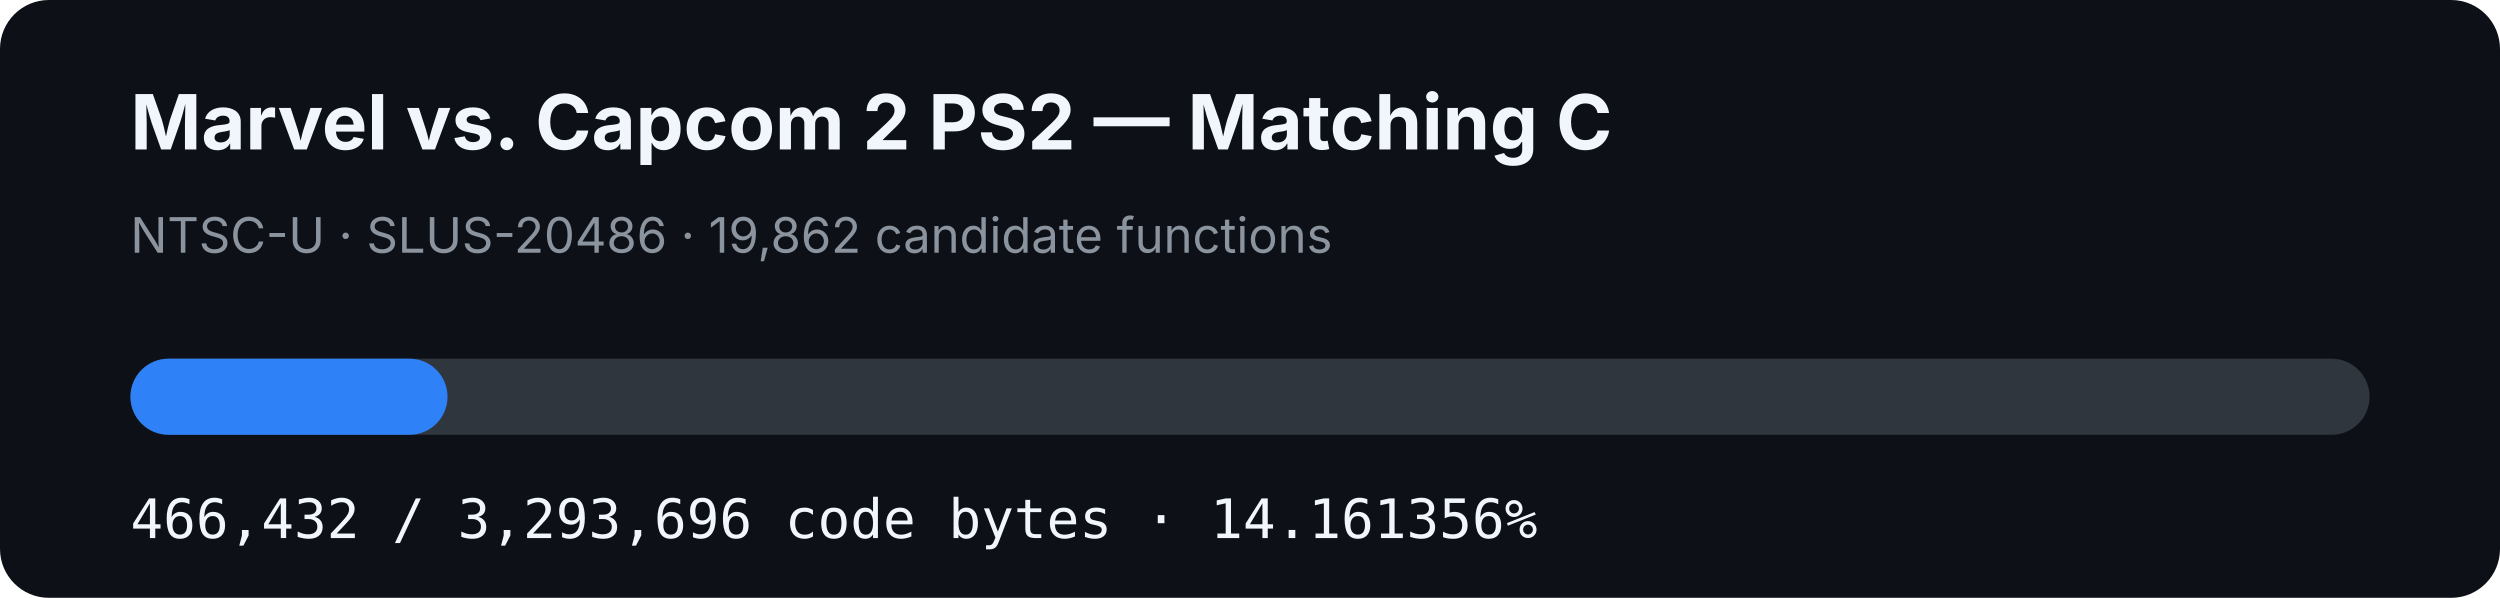
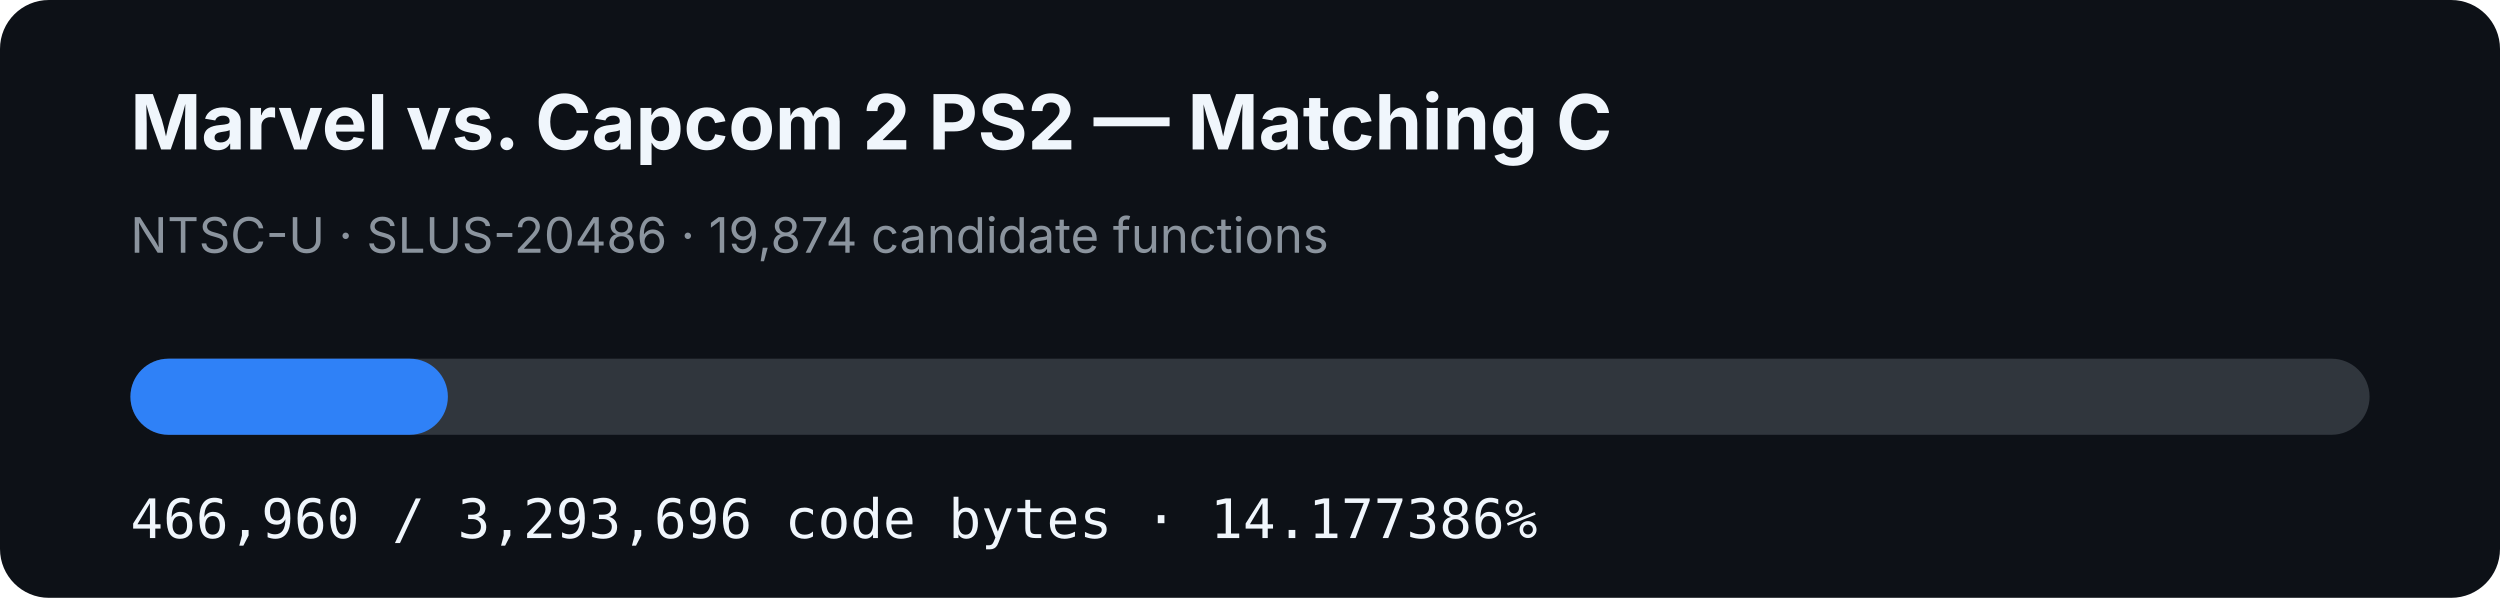
- <svg xmlns="http://www.w3.org/2000/svg" width="920" height="220" viewBox="0 0 920 220" role="img" aria-label="MVC2 PS2 matching C progress: 14.161356%">
+ <svg xmlns="http://www.w3.org/2000/svg" width="920" height="220" viewBox="0 0 920 220" role="img" aria-label="MVC2 PS2 matching C progress: 14.177386%">
  <rect width="920" height="220" rx="18" fill="#0d1117" />
  <text x="48" y="55" fill="#f0f6fc" font-family="-apple-system,BlinkMacSystemFont,Segoe UI,sans-serif" font-size="28" font-weight="700">Marvel vs. Capcom 2 PS2 — Matching C</text>
-   <text x="48" y="93" fill="#8b949e" font-family="-apple-system,BlinkMacSystemFont,Segoe UI,sans-serif" font-size="18">NTSC-U · SLUS-20486 · 19,862 candidate functions</text>
+   <text x="48" y="93" fill="#8b949e" font-family="-apple-system,BlinkMacSystemFont,Segoe UI,sans-serif" font-size="18">NTSC-U · SLUS-20486 · 19,874 candidate functions</text>
  <rect x="48" y="132" width="824" height="28" rx="14" fill="#30363d" />
-   <rect x="48" y="132" width="116.69" height="28" rx="14" fill="#2f81f7" />
-   <text x="48" y="198" fill="#f0f6fc" font-family="ui-monospace,SFMono-Regular,Menlo,monospace" font-size="20">466,432 / 3,293,696 code bytes · 14.161356%</text>
+   <rect x="48" y="132" width="116.822" height="28" rx="14" fill="#2f81f7" />
+   <text x="48" y="198" fill="#f0f6fc" font-family="ui-monospace,SFMono-Regular,Menlo,monospace" font-size="20">466,960 / 3,293,696 code bytes · 14.177386%</text>
</svg>
